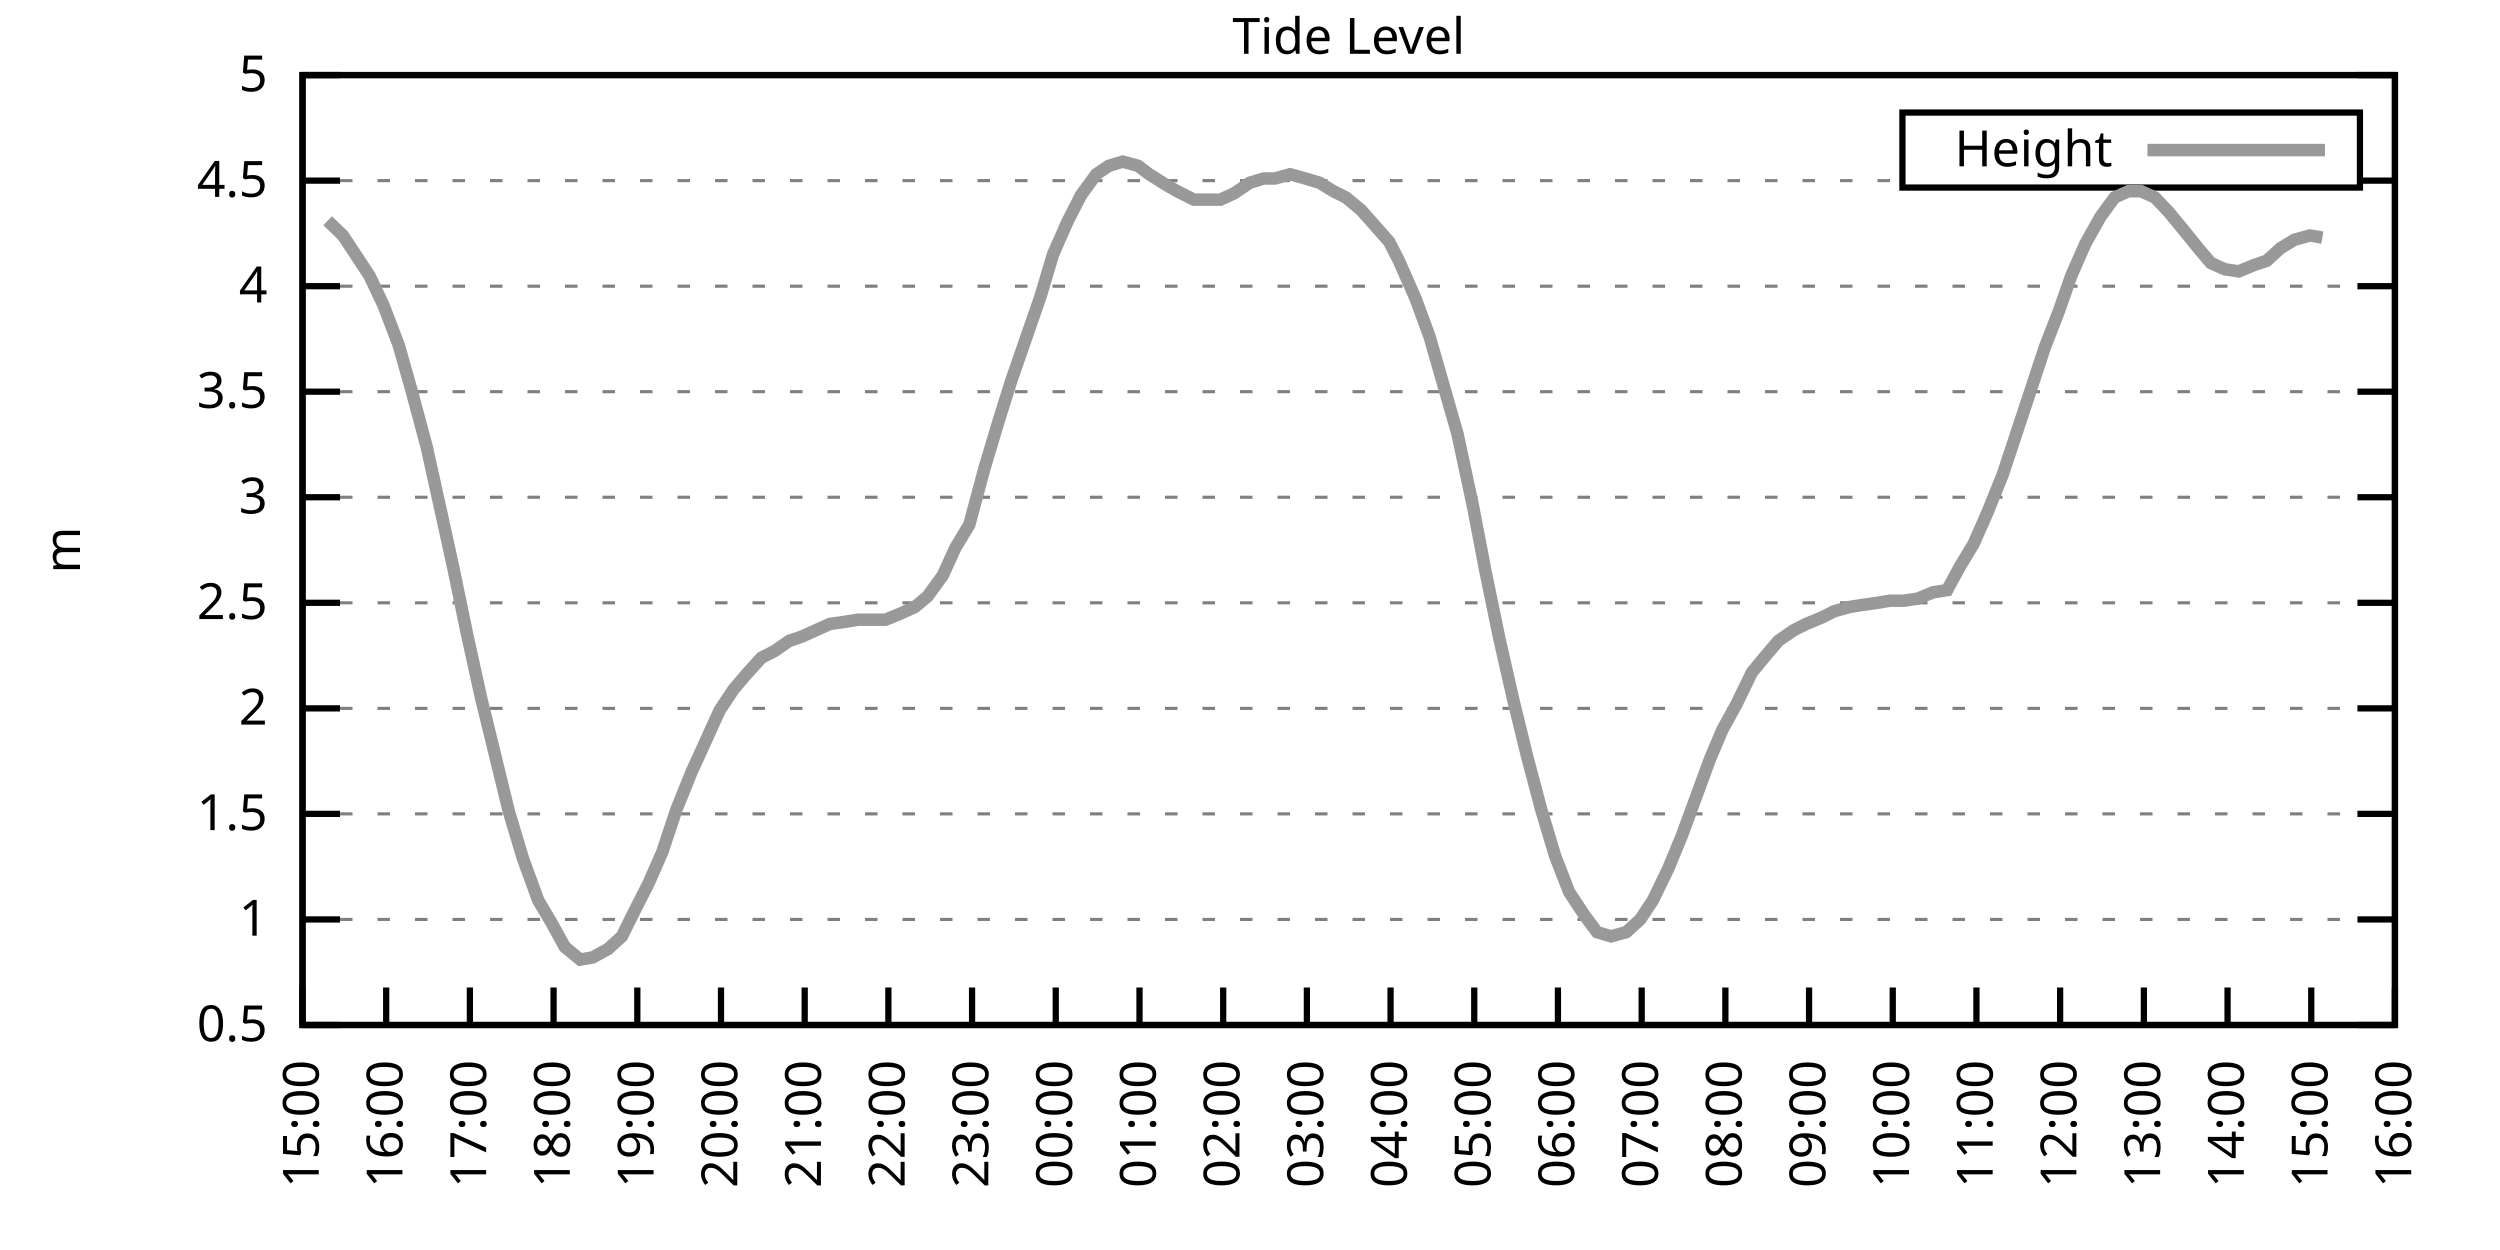
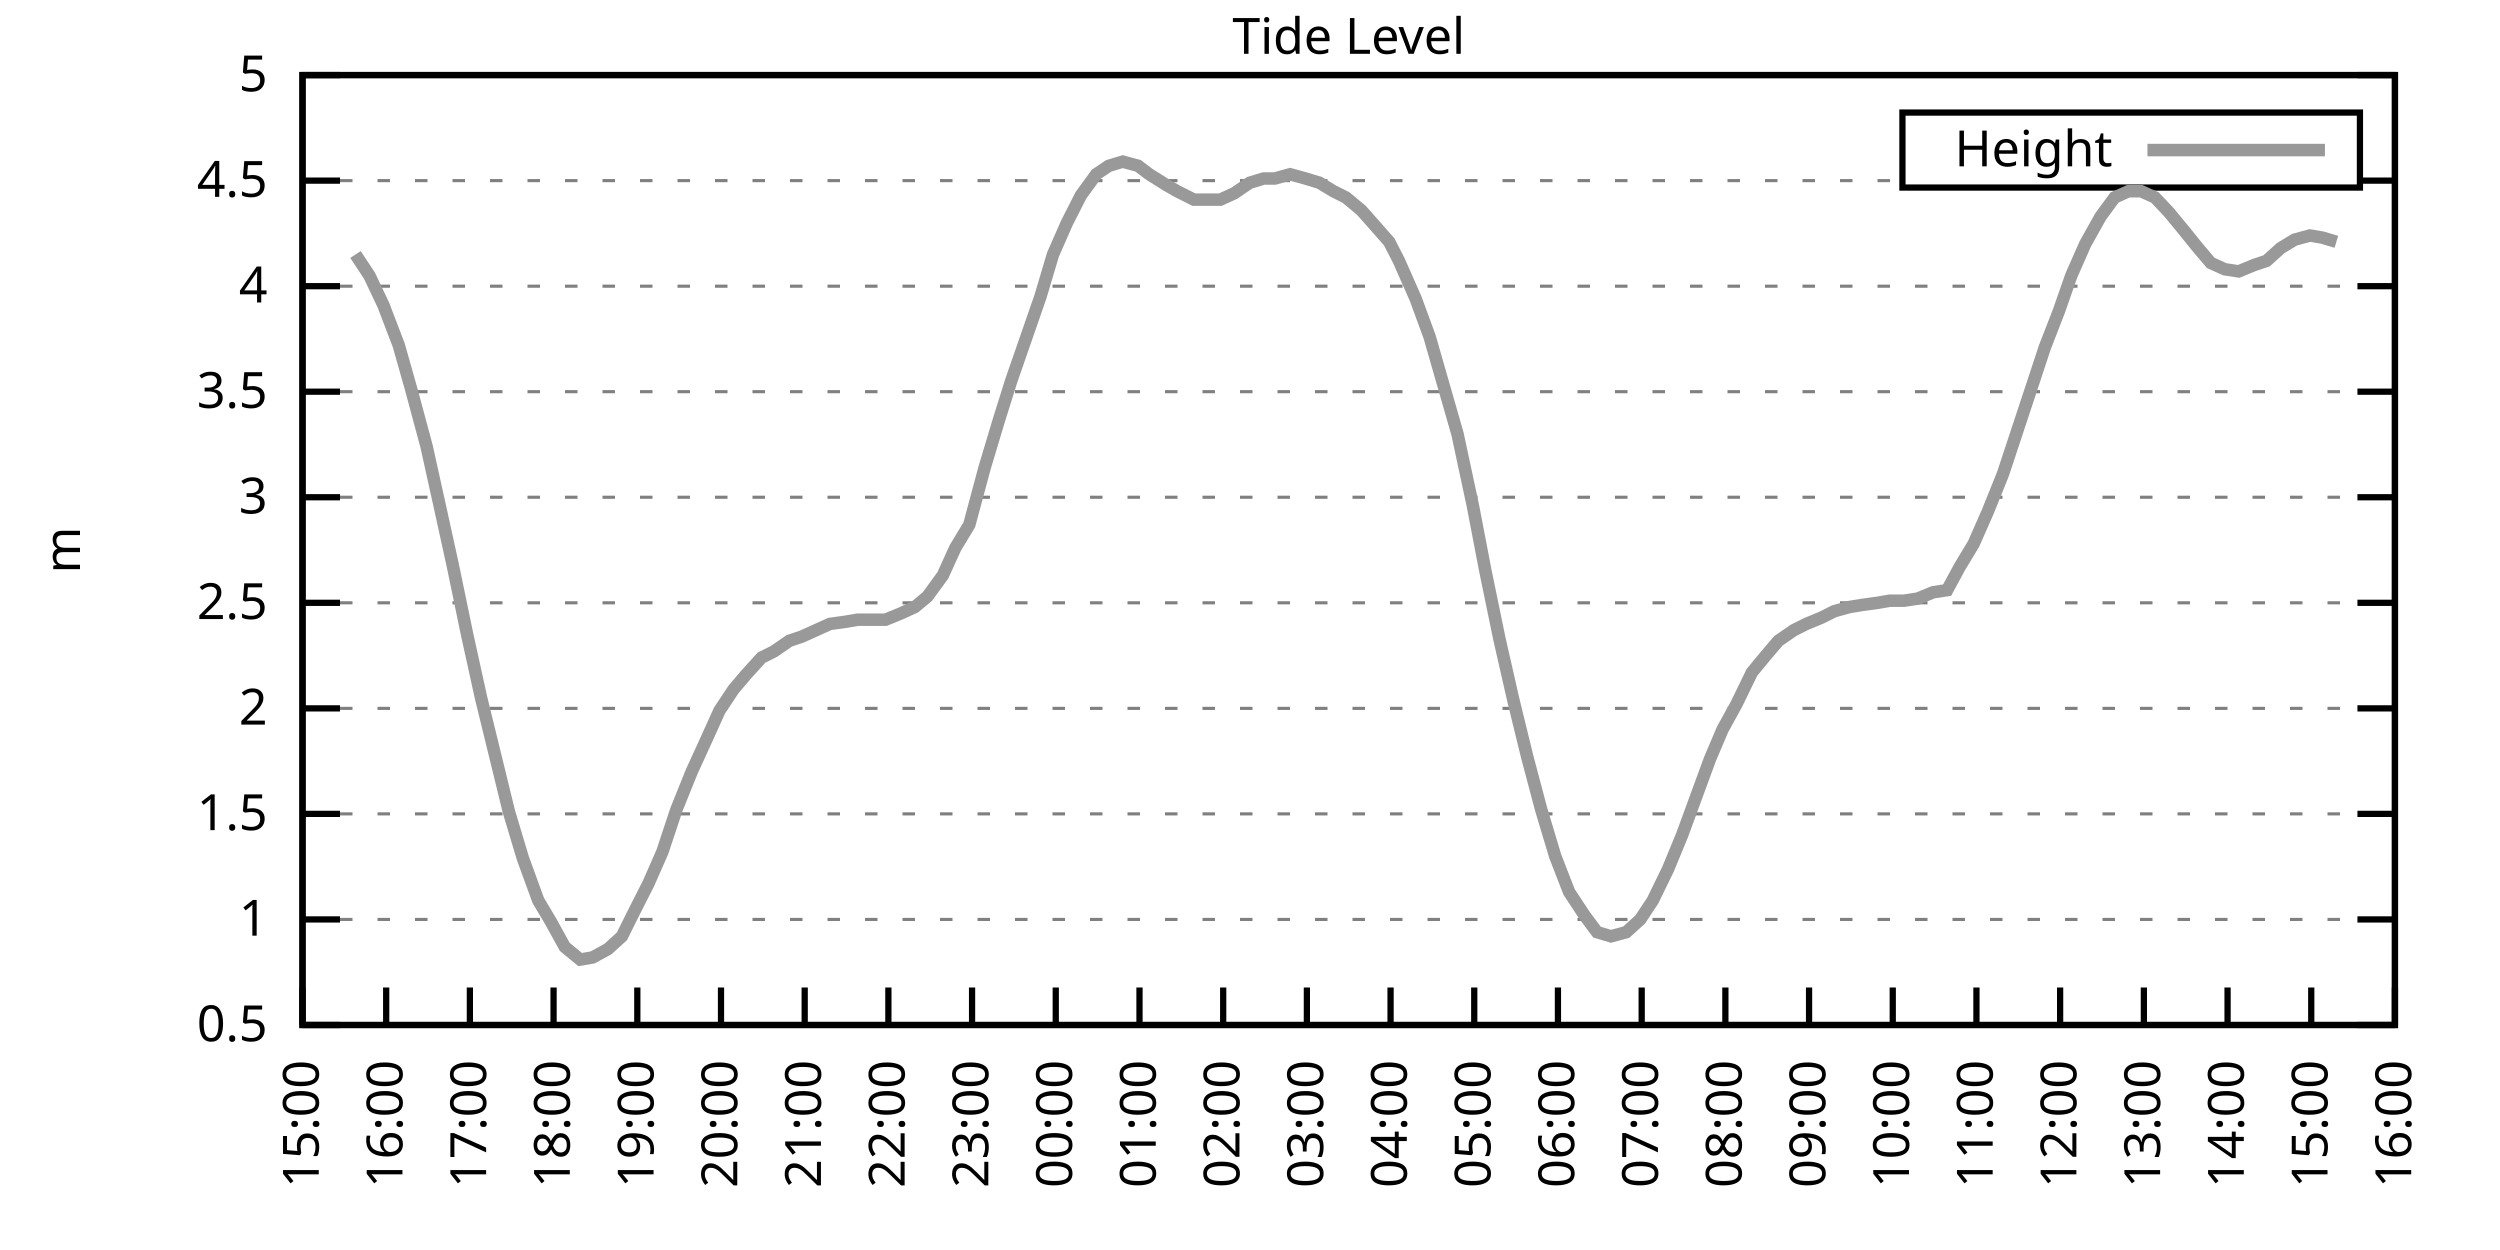
<svg xmlns="http://www.w3.org/2000/svg" xmlns:xlink="http://www.w3.org/1999/xlink" width="400" height="200" viewBox="0 0 400 200">
  <g id="gnuplot_canvas">
    <rect x="0" y="0" width="400" height="200" fill="none" />
    <defs>
      <circle id="gpDot" r="0.5" stroke-width="0.5" stroke="currentColor" />
      <path id="gpPt0" stroke-width="0.333" stroke="currentColor" d="M-1,0 h2 M0,-1 v2" />
      <path id="gpPt1" stroke-width="0.333" stroke="currentColor" d="M-1,-1 L1,1 M1,-1 L-1,1" />
      <path id="gpPt2" stroke-width="0.333" stroke="currentColor" d="M-1,0 L1,0 M0,-1 L0,1 M-1,-1 L1,1 M-1,1 L1,-1" />
      <rect id="gpPt3" stroke-width="0.333" stroke="currentColor" x="-1" y="-1" width="2" height="2" />
      <rect id="gpPt4" stroke-width="0.333" stroke="currentColor" fill="currentColor" x="-1" y="-1" width="2" height="2" />
      <circle id="gpPt5" stroke-width="0.333" stroke="currentColor" cx="0" cy="0" r="1" />
      <use xlink:href="#gpPt5" id="gpPt6" fill="currentColor" stroke="none" />
      <path id="gpPt7" stroke-width="0.333" stroke="currentColor" d="M0,-1.33 L-1.33,0.67 L1.33,0.67 z" />
      <use xlink:href="#gpPt7" id="gpPt8" fill="currentColor" stroke="none" />
      <use xlink:href="#gpPt7" id="gpPt9" stroke="currentColor" transform="rotate(180)" />
      <use xlink:href="#gpPt9" id="gpPt10" fill="currentColor" stroke="none" />
      <use xlink:href="#gpPt3" id="gpPt11" stroke="currentColor" transform="rotate(45)" />
      <use xlink:href="#gpPt11" id="gpPt12" fill="currentColor" stroke="none" />
      <path id="gpPt13" stroke-width="0.333" stroke="currentColor" d="M0,1.330 L1.265,0.411 L0.782,-1.067 L-0.782,-1.076 L-1.265,0.411 z" />
      <use xlink:href="#gpPt13" id="gpPt14" fill="currentColor" stroke="none" />
      <filter id="textbox" filterUnits="objectBoundingBox" x="0" y="0" height="1" width="1">
        <feFlood flood-color="white" flood-opacity="1" result="bgnd" />
        <feComposite in="SourceGraphic" in2="bgnd" operator="atop" />
      </filter>
      <filter id="greybox" filterUnits="objectBoundingBox" x="0" y="0" height="1" width="1">
        <feFlood flood-color="lightgrey" flood-opacity="1" result="grey" />
        <feComposite in="SourceGraphic" in2="grey" operator="atop" />
      </filter>
    </defs>
    <g fill="none" color="white" stroke="currentColor" stroke-width="1.00" stroke-linecap="butt" stroke-linejoin="miter">
</g>
    <g fill="none" color="black" stroke="currentColor" stroke-width="1.00" stroke-linecap="butt" stroke-linejoin="miter">
      <g stroke="none" shape-rendering="crispEdges">
        <polygon fill="rgb(255, 255, 255)" points="48.40,164.00 383.18,164.00 383.18,12.02 48.40,12.02 " />
      </g>
    </g>
    <g fill="none" color="black" stroke="currentColor" stroke-width="1.00" stroke-linecap="butt" stroke-linejoin="miter">
</g>
    <g fill="none" color="black" stroke="black" stroke-width="0.50" stroke-linecap="butt" stroke-linejoin="miter">
</g>
    <g fill="none" color="gray" stroke="currentColor" stroke-width="0.50" stroke-linecap="butt" stroke-linejoin="miter">
      <path stroke="gray" stroke-dasharray="2,4" class="gridline" d="M48.40,164.00 L383.19,164.00  " />
    </g>
    <g fill="none" color="gray" stroke="gray" stroke-width="1.00" stroke-linecap="butt" stroke-linejoin="miter">
</g>
    <g fill="none" color="black" stroke="currentColor" stroke-width="1.00" stroke-linecap="butt" stroke-linejoin="miter">
      <path stroke="black" d="M48.40,164.00 L54.40,164.00 M383.19,164.00 L377.19,164.00  " />
      <g transform="translate(42.80,166.60)" stroke="none" fill="black" font-family="Sans" font-size="8.00" text-anchor="end">
        <text>
          <tspan font-family="Sans"> 0.5</tspan>
        </text>
      </g>
    </g>
    <g fill="none" color="black" stroke="currentColor" stroke-width="1.00" stroke-linecap="butt" stroke-linejoin="miter">
</g>
    <g fill="none" color="black" stroke="black" stroke-width="0.50" stroke-linecap="butt" stroke-linejoin="miter">
</g>
    <g fill="none" color="gray" stroke="currentColor" stroke-width="0.50" stroke-linecap="butt" stroke-linejoin="miter">
      <path stroke="gray" stroke-dasharray="2,4" class="gridline" d="M48.40,147.11 L383.19,147.11  " />
    </g>
    <g fill="none" color="gray" stroke="gray" stroke-width="1.00" stroke-linecap="butt" stroke-linejoin="miter">
</g>
    <g fill="none" color="black" stroke="currentColor" stroke-width="1.00" stroke-linecap="butt" stroke-linejoin="miter">
      <path stroke="black" d="M48.40,147.11 L54.40,147.11 M383.19,147.11 L377.19,147.11  " />
      <g transform="translate(42.80,149.71)" stroke="none" fill="black" font-family="Sans" font-size="8.00" text-anchor="end">
        <text>
          <tspan font-family="Sans"> 1</tspan>
        </text>
      </g>
    </g>
    <g fill="none" color="black" stroke="currentColor" stroke-width="1.00" stroke-linecap="butt" stroke-linejoin="miter">
</g>
    <g fill="none" color="black" stroke="black" stroke-width="0.50" stroke-linecap="butt" stroke-linejoin="miter">
</g>
    <g fill="none" color="gray" stroke="currentColor" stroke-width="0.50" stroke-linecap="butt" stroke-linejoin="miter">
      <path stroke="gray" stroke-dasharray="2,4" class="gridline" d="M48.40,130.22 L383.19,130.22  " />
    </g>
    <g fill="none" color="gray" stroke="gray" stroke-width="1.00" stroke-linecap="butt" stroke-linejoin="miter">
</g>
    <g fill="none" color="black" stroke="currentColor" stroke-width="1.00" stroke-linecap="butt" stroke-linejoin="miter">
      <path stroke="black" d="M48.40,130.22 L54.40,130.22 M383.19,130.22 L377.19,130.22  " />
      <g transform="translate(42.80,132.82)" stroke="none" fill="black" font-family="Sans" font-size="8.00" text-anchor="end">
        <text>
          <tspan font-family="Sans"> 1.5</tspan>
        </text>
      </g>
    </g>
    <g fill="none" color="black" stroke="currentColor" stroke-width="1.00" stroke-linecap="butt" stroke-linejoin="miter">
</g>
    <g fill="none" color="black" stroke="black" stroke-width="0.50" stroke-linecap="butt" stroke-linejoin="miter">
</g>
    <g fill="none" color="gray" stroke="currentColor" stroke-width="0.50" stroke-linecap="butt" stroke-linejoin="miter">
      <path stroke="gray" stroke-dasharray="2,4" class="gridline" d="M48.40,113.34 L383.19,113.34  " />
    </g>
    <g fill="none" color="gray" stroke="gray" stroke-width="1.00" stroke-linecap="butt" stroke-linejoin="miter">
</g>
    <g fill="none" color="black" stroke="currentColor" stroke-width="1.00" stroke-linecap="butt" stroke-linejoin="miter">
      <path stroke="black" d="M48.40,113.34 L54.40,113.34 M383.19,113.34 L377.19,113.34  " />
      <g transform="translate(42.80,115.94)" stroke="none" fill="black" font-family="Sans" font-size="8.00" text-anchor="end">
        <text>
          <tspan font-family="Sans"> 2</tspan>
        </text>
      </g>
    </g>
    <g fill="none" color="black" stroke="currentColor" stroke-width="1.00" stroke-linecap="butt" stroke-linejoin="miter">
</g>
    <g fill="none" color="black" stroke="black" stroke-width="0.50" stroke-linecap="butt" stroke-linejoin="miter">
</g>
    <g fill="none" color="gray" stroke="currentColor" stroke-width="0.50" stroke-linecap="butt" stroke-linejoin="miter">
      <path stroke="gray" stroke-dasharray="2,4" class="gridline" d="M48.40,96.45 L383.19,96.45  " />
    </g>
    <g fill="none" color="gray" stroke="gray" stroke-width="1.00" stroke-linecap="butt" stroke-linejoin="miter">
</g>
    <g fill="none" color="black" stroke="currentColor" stroke-width="1.00" stroke-linecap="butt" stroke-linejoin="miter">
      <path stroke="black" d="M48.40,96.45 L54.40,96.45 M383.19,96.45 L377.19,96.45  " />
      <g transform="translate(42.80,99.05)" stroke="none" fill="black" font-family="Sans" font-size="8.00" text-anchor="end">
        <text>
          <tspan font-family="Sans"> 2.5</tspan>
        </text>
      </g>
    </g>
    <g fill="none" color="black" stroke="currentColor" stroke-width="1.00" stroke-linecap="butt" stroke-linejoin="miter">
</g>
    <g fill="none" color="black" stroke="black" stroke-width="0.50" stroke-linecap="butt" stroke-linejoin="miter">
</g>
    <g fill="none" color="gray" stroke="currentColor" stroke-width="0.50" stroke-linecap="butt" stroke-linejoin="miter">
      <path stroke="gray" stroke-dasharray="2,4" class="gridline" d="M48.40,79.56 L383.19,79.56  " />
    </g>
    <g fill="none" color="gray" stroke="gray" stroke-width="1.00" stroke-linecap="butt" stroke-linejoin="miter">
</g>
    <g fill="none" color="black" stroke="currentColor" stroke-width="1.00" stroke-linecap="butt" stroke-linejoin="miter">
      <path stroke="black" d="M48.40,79.56 L54.40,79.56 M383.19,79.56 L377.19,79.56  " />
      <g transform="translate(42.80,82.16)" stroke="none" fill="black" font-family="Sans" font-size="8.00" text-anchor="end">
        <text>
          <tspan font-family="Sans"> 3</tspan>
        </text>
      </g>
    </g>
    <g fill="none" color="black" stroke="currentColor" stroke-width="1.00" stroke-linecap="butt" stroke-linejoin="miter">
</g>
    <g fill="none" color="black" stroke="black" stroke-width="0.50" stroke-linecap="butt" stroke-linejoin="miter">
</g>
    <g fill="none" color="gray" stroke="currentColor" stroke-width="0.50" stroke-linecap="butt" stroke-linejoin="miter">
      <path stroke="gray" stroke-dasharray="2,4" class="gridline" d="M48.40,62.67 L383.19,62.67  " />
    </g>
    <g fill="none" color="gray" stroke="gray" stroke-width="1.00" stroke-linecap="butt" stroke-linejoin="miter">
</g>
    <g fill="none" color="black" stroke="currentColor" stroke-width="1.00" stroke-linecap="butt" stroke-linejoin="miter">
      <path stroke="black" d="M48.40,62.67 L54.40,62.67 M383.19,62.67 L377.19,62.67  " />
      <g transform="translate(42.80,65.27)" stroke="none" fill="black" font-family="Sans" font-size="8.00" text-anchor="end">
        <text>
          <tspan font-family="Sans"> 3.5</tspan>
        </text>
      </g>
    </g>
    <g fill="none" color="black" stroke="currentColor" stroke-width="1.00" stroke-linecap="butt" stroke-linejoin="miter">
</g>
    <g fill="none" color="black" stroke="black" stroke-width="0.50" stroke-linecap="butt" stroke-linejoin="miter">
</g>
    <g fill="none" color="gray" stroke="currentColor" stroke-width="0.50" stroke-linecap="butt" stroke-linejoin="miter">
      <path stroke="gray" stroke-dasharray="2,4" class="gridline" d="M48.40,45.79 L383.19,45.79  " />
    </g>
    <g fill="none" color="gray" stroke="gray" stroke-width="1.00" stroke-linecap="butt" stroke-linejoin="miter">
</g>
    <g fill="none" color="black" stroke="currentColor" stroke-width="1.00" stroke-linecap="butt" stroke-linejoin="miter">
      <path stroke="black" d="M48.40,45.79 L54.40,45.79 M383.19,45.79 L377.19,45.79  " />
      <g transform="translate(42.80,48.39)" stroke="none" fill="black" font-family="Sans" font-size="8.00" text-anchor="end">
        <text>
          <tspan font-family="Sans"> 4</tspan>
        </text>
      </g>
    </g>
    <g fill="none" color="black" stroke="currentColor" stroke-width="1.00" stroke-linecap="butt" stroke-linejoin="miter">
</g>
    <g fill="none" color="black" stroke="black" stroke-width="0.50" stroke-linecap="butt" stroke-linejoin="miter">
</g>
    <g fill="none" color="gray" stroke="currentColor" stroke-width="0.50" stroke-linecap="butt" stroke-linejoin="miter">
      <path stroke="gray" stroke-dasharray="2,4" class="gridline" d="M48.40,28.90 L304.39,28.90 M377.59,28.90 L383.19,28.90  " />
    </g>
    <g fill="none" color="gray" stroke="gray" stroke-width="1.00" stroke-linecap="butt" stroke-linejoin="miter">
</g>
    <g fill="none" color="black" stroke="currentColor" stroke-width="1.00" stroke-linecap="butt" stroke-linejoin="miter">
      <path stroke="black" d="M48.40,28.90 L54.40,28.90 M383.19,28.90 L377.19,28.90  " />
      <g transform="translate(42.80,31.50)" stroke="none" fill="black" font-family="Sans" font-size="8.00" text-anchor="end">
        <text>
          <tspan font-family="Sans"> 4.5</tspan>
        </text>
      </g>
    </g>
    <g fill="none" color="black" stroke="currentColor" stroke-width="1.00" stroke-linecap="butt" stroke-linejoin="miter">
</g>
    <g fill="none" color="black" stroke="black" stroke-width="0.50" stroke-linecap="butt" stroke-linejoin="miter">
</g>
    <g fill="none" color="gray" stroke="currentColor" stroke-width="0.50" stroke-linecap="butt" stroke-linejoin="miter">
      <path stroke="gray" stroke-dasharray="2,4" class="gridline" d="M48.40,12.01 L383.19,12.01  " />
    </g>
    <g fill="none" color="gray" stroke="gray" stroke-width="1.00" stroke-linecap="butt" stroke-linejoin="miter">
</g>
    <g fill="none" color="black" stroke="currentColor" stroke-width="1.00" stroke-linecap="butt" stroke-linejoin="miter">
      <path stroke="black" d="M48.40,12.01 L54.40,12.01 M383.19,12.01 L377.19,12.01  " />
      <g transform="translate(42.80,14.61)" stroke="none" fill="black" font-family="Sans" font-size="8.00" text-anchor="end">
        <text>
          <tspan font-family="Sans"> 5</tspan>
        </text>
      </g>
    </g>
    <g fill="none" color="black" stroke="currentColor" stroke-width="1.00" stroke-linecap="butt" stroke-linejoin="miter">
      <path stroke="black" d="M48.40,164.00 L48.40,158.00  " />
      <g transform="translate(51.00,169.60) rotate(270.00)" stroke="none" fill="black" font-family="Sans" font-size="8.00" text-anchor="end">
        <text>
          <tspan font-family="Sans">15:00</tspan>
        </text>
      </g>
    </g>
    <g fill="none" color="black" stroke="currentColor" stroke-width="1.00" stroke-linecap="butt" stroke-linejoin="miter">
      <path stroke="black" d="M61.79,164.00 L61.79,158.00  " />
      <g transform="translate(64.39,169.60) rotate(270.00)" stroke="none" fill="black" font-family="Sans" font-size="8.00" text-anchor="end">
        <text>
          <tspan font-family="Sans">16:00</tspan>
        </text>
      </g>
    </g>
    <g fill="none" color="black" stroke="currentColor" stroke-width="1.00" stroke-linecap="butt" stroke-linejoin="miter">
      <path stroke="black" d="M75.18,164.00 L75.18,158.00  " />
      <g transform="translate(77.78,169.60) rotate(270.00)" stroke="none" fill="black" font-family="Sans" font-size="8.00" text-anchor="end">
        <text>
          <tspan font-family="Sans">17:00</tspan>
        </text>
      </g>
    </g>
    <g fill="none" color="black" stroke="currentColor" stroke-width="1.00" stroke-linecap="butt" stroke-linejoin="miter">
      <path stroke="black" d="M88.57,164.00 L88.57,158.00  " />
      <g transform="translate(91.17,169.60) rotate(270.00)" stroke="none" fill="black" font-family="Sans" font-size="8.00" text-anchor="end">
        <text>
          <tspan font-family="Sans">18:00</tspan>
        </text>
      </g>
    </g>
    <g fill="none" color="black" stroke="currentColor" stroke-width="1.00" stroke-linecap="butt" stroke-linejoin="miter">
      <path stroke="black" d="M101.97,164.00 L101.97,158.00  " />
      <g transform="translate(104.57,169.60) rotate(270.00)" stroke="none" fill="black" font-family="Sans" font-size="8.00" text-anchor="end">
        <text>
          <tspan font-family="Sans">19:00</tspan>
        </text>
      </g>
    </g>
    <g fill="none" color="black" stroke="currentColor" stroke-width="1.00" stroke-linecap="butt" stroke-linejoin="miter">
      <path stroke="black" d="M115.36,164.00 L115.36,158.00  " />
      <g transform="translate(117.96,169.60) rotate(270.00)" stroke="none" fill="black" font-family="Sans" font-size="8.00" text-anchor="end">
        <text>
          <tspan font-family="Sans">20:00</tspan>
        </text>
      </g>
    </g>
    <g fill="none" color="black" stroke="currentColor" stroke-width="1.00" stroke-linecap="butt" stroke-linejoin="miter">
      <path stroke="black" d="M128.75,164.00 L128.75,158.00  " />
      <g transform="translate(131.35,169.60) rotate(270.00)" stroke="none" fill="black" font-family="Sans" font-size="8.00" text-anchor="end">
        <text>
          <tspan font-family="Sans">21:00</tspan>
        </text>
      </g>
    </g>
    <g fill="none" color="black" stroke="currentColor" stroke-width="1.00" stroke-linecap="butt" stroke-linejoin="miter">
      <path stroke="black" d="M142.14,164.00 L142.14,158.00  " />
      <g transform="translate(144.74,169.60) rotate(270.00)" stroke="none" fill="black" font-family="Sans" font-size="8.00" text-anchor="end">
        <text>
          <tspan font-family="Sans">22:00</tspan>
        </text>
      </g>
    </g>
    <g fill="none" color="black" stroke="currentColor" stroke-width="1.00" stroke-linecap="butt" stroke-linejoin="miter">
      <path stroke="black" d="M155.53,164.00 L155.53,158.00  " />
      <g transform="translate(158.13,169.60) rotate(270.00)" stroke="none" fill="black" font-family="Sans" font-size="8.00" text-anchor="end">
        <text>
          <tspan font-family="Sans">23:00</tspan>
        </text>
      </g>
    </g>
    <g fill="none" color="black" stroke="currentColor" stroke-width="1.00" stroke-linecap="butt" stroke-linejoin="miter">
      <path stroke="black" d="M168.92,164.00 L168.92,158.00  " />
      <g transform="translate(171.52,169.60) rotate(270.00)" stroke="none" fill="black" font-family="Sans" font-size="8.00" text-anchor="end">
        <text>
          <tspan font-family="Sans">00:00</tspan>
        </text>
      </g>
    </g>
    <g fill="none" color="black" stroke="currentColor" stroke-width="1.00" stroke-linecap="butt" stroke-linejoin="miter">
      <path stroke="black" d="M182.32,164.00 L182.32,158.00  " />
      <g transform="translate(184.92,169.60) rotate(270.00)" stroke="none" fill="black" font-family="Sans" font-size="8.00" text-anchor="end">
        <text>
          <tspan font-family="Sans">01:00</tspan>
        </text>
      </g>
    </g>
    <g fill="none" color="black" stroke="currentColor" stroke-width="1.00" stroke-linecap="butt" stroke-linejoin="miter">
      <path stroke="black" d="M195.71,164.00 L195.71,158.00  " />
      <g transform="translate(198.31,169.60) rotate(270.00)" stroke="none" fill="black" font-family="Sans" font-size="8.00" text-anchor="end">
        <text>
          <tspan font-family="Sans">02:00</tspan>
        </text>
      </g>
    </g>
    <g fill="none" color="black" stroke="currentColor" stroke-width="1.00" stroke-linecap="butt" stroke-linejoin="miter">
      <path stroke="black" d="M209.10,164.00 L209.10,158.00  " />
      <g transform="translate(211.70,169.60) rotate(270.00)" stroke="none" fill="black" font-family="Sans" font-size="8.00" text-anchor="end">
        <text>
          <tspan font-family="Sans">03:00</tspan>
        </text>
      </g>
    </g>
    <g fill="none" color="black" stroke="currentColor" stroke-width="1.00" stroke-linecap="butt" stroke-linejoin="miter">
      <path stroke="black" d="M222.49,164.00 L222.49,158.00  " />
      <g transform="translate(225.09,169.60) rotate(270.00)" stroke="none" fill="black" font-family="Sans" font-size="8.00" text-anchor="end">
        <text>
          <tspan font-family="Sans">04:00</tspan>
        </text>
      </g>
    </g>
    <g fill="none" color="black" stroke="currentColor" stroke-width="1.00" stroke-linecap="butt" stroke-linejoin="miter">
      <path stroke="black" d="M235.88,164.00 L235.88,158.00  " />
      <g transform="translate(238.48,169.60) rotate(270.00)" stroke="none" fill="black" font-family="Sans" font-size="8.00" text-anchor="end">
        <text>
          <tspan font-family="Sans">05:00</tspan>
        </text>
      </g>
    </g>
    <g fill="none" color="black" stroke="currentColor" stroke-width="1.00" stroke-linecap="butt" stroke-linejoin="miter">
      <path stroke="black" d="M249.27,164.00 L249.27,158.00  " />
      <g transform="translate(251.87,169.60) rotate(270.00)" stroke="none" fill="black" font-family="Sans" font-size="8.00" text-anchor="end">
        <text>
          <tspan font-family="Sans">06:00</tspan>
        </text>
      </g>
    </g>
    <g fill="none" color="black" stroke="currentColor" stroke-width="1.00" stroke-linecap="butt" stroke-linejoin="miter">
      <path stroke="black" d="M262.67,164.00 L262.67,158.00  " />
      <g transform="translate(265.27,169.60) rotate(270.00)" stroke="none" fill="black" font-family="Sans" font-size="8.00" text-anchor="end">
        <text>
          <tspan font-family="Sans">07:00</tspan>
        </text>
      </g>
    </g>
    <g fill="none" color="black" stroke="currentColor" stroke-width="1.00" stroke-linecap="butt" stroke-linejoin="miter">
      <path stroke="black" d="M276.06,164.00 L276.06,158.00  " />
      <g transform="translate(278.66,169.60) rotate(270.00)" stroke="none" fill="black" font-family="Sans" font-size="8.00" text-anchor="end">
        <text>
          <tspan font-family="Sans">08:00</tspan>
        </text>
      </g>
    </g>
    <g fill="none" color="black" stroke="currentColor" stroke-width="1.00" stroke-linecap="butt" stroke-linejoin="miter">
      <path stroke="black" d="M289.45,164.00 L289.45,158.00  " />
      <g transform="translate(292.05,169.60) rotate(270.00)" stroke="none" fill="black" font-family="Sans" font-size="8.00" text-anchor="end">
        <text>
          <tspan font-family="Sans">09:00</tspan>
        </text>
      </g>
    </g>
    <g fill="none" color="black" stroke="currentColor" stroke-width="1.00" stroke-linecap="butt" stroke-linejoin="miter">
      <path stroke="black" d="M302.84,164.00 L302.84,158.00  " />
      <g transform="translate(305.44,169.60) rotate(270.00)" stroke="none" fill="black" font-family="Sans" font-size="8.00" text-anchor="end">
        <text>
          <tspan font-family="Sans">10:00</tspan>
        </text>
      </g>
    </g>
    <g fill="none" color="black" stroke="currentColor" stroke-width="1.00" stroke-linecap="butt" stroke-linejoin="miter">
      <path stroke="black" d="M316.23,164.00 L316.23,158.00  " />
      <g transform="translate(318.83,169.60) rotate(270.00)" stroke="none" fill="black" font-family="Sans" font-size="8.00" text-anchor="end">
        <text>
          <tspan font-family="Sans">11:00</tspan>
        </text>
      </g>
    </g>
    <g fill="none" color="black" stroke="currentColor" stroke-width="1.00" stroke-linecap="butt" stroke-linejoin="miter">
      <path stroke="black" d="M329.62,164.00 L329.62,158.00  " />
      <g transform="translate(332.22,169.60) rotate(270.00)" stroke="none" fill="black" font-family="Sans" font-size="8.00" text-anchor="end">
        <text>
          <tspan font-family="Sans">12:00</tspan>
        </text>
      </g>
    </g>
    <g fill="none" color="black" stroke="currentColor" stroke-width="1.00" stroke-linecap="butt" stroke-linejoin="miter">
      <path stroke="black" d="M343.02,164.00 L343.02,158.00  " />
      <g transform="translate(345.62,169.60) rotate(270.00)" stroke="none" fill="black" font-family="Sans" font-size="8.00" text-anchor="end">
        <text>
          <tspan font-family="Sans">13:00</tspan>
        </text>
      </g>
    </g>
    <g fill="none" color="black" stroke="currentColor" stroke-width="1.00" stroke-linecap="butt" stroke-linejoin="miter">
      <path stroke="black" d="M356.41,164.00 L356.41,158.00  " />
      <g transform="translate(359.01,169.60) rotate(270.00)" stroke="none" fill="black" font-family="Sans" font-size="8.00" text-anchor="end">
        <text>
          <tspan font-family="Sans">14:00</tspan>
        </text>
      </g>
    </g>
    <g fill="none" color="black" stroke="currentColor" stroke-width="1.00" stroke-linecap="butt" stroke-linejoin="miter">
      <path stroke="black" d="M369.80,164.00 L369.80,158.00  " />
      <g transform="translate(372.40,169.60) rotate(270.00)" stroke="none" fill="black" font-family="Sans" font-size="8.00" text-anchor="end">
        <text>
          <tspan font-family="Sans">15:00</tspan>
        </text>
      </g>
    </g>
    <g fill="none" color="black" stroke="currentColor" stroke-width="1.00" stroke-linecap="butt" stroke-linejoin="miter">
      <path stroke="black" d="M383.19,164.00 L383.19,158.00  " />
      <g transform="translate(385.79,169.60) rotate(270.00)" stroke="none" fill="black" font-family="Sans" font-size="8.00" text-anchor="end">
        <text>
          <tspan font-family="Sans">16:00</tspan>
        </text>
      </g>
    </g>
    <g fill="none" color="black" stroke="currentColor" stroke-width="1.00" stroke-linecap="butt" stroke-linejoin="miter">
</g>
    <g fill="none" color="black" stroke="currentColor" stroke-width="1.00" stroke-linecap="butt" stroke-linejoin="miter">
      <path stroke="black" d="M48.40,12.01 L48.40,164.00 L383.19,164.00 L383.19,12.01 L48.40,12.01 Z  " />
    </g>
    <g fill="none" color="black" stroke="currentColor" stroke-width="1.00" stroke-linecap="butt" stroke-linejoin="miter">
</g>
    <g fill="none" color="black" stroke="currentColor" stroke-width="1.00" stroke-linecap="butt" stroke-linejoin="miter">
      <path stroke="black" d="M304.39,30.01 L304.39,18.01 L377.59,18.01 L377.59,30.01 L304.39,30.01 Z  " />
    </g>
    <g id="Tide_level_plot_1">
      <g fill="none" color="white" stroke="black" stroke-width="2.00" stroke-linecap="butt" stroke-linejoin="miter">
</g>
      <g fill="none" color="black" stroke="currentColor" stroke-width="2.00" stroke-linecap="butt" stroke-linejoin="miter">
        <g transform="translate(337.99,26.61)" stroke="none" fill="black" font-family="Sans" font-size="8.00" text-anchor="end">
          <text>
            <tspan font-family="Sans">Height</tspan>
          </text>
        </g>
      </g>
      <g fill="none" color="black" stroke="currentColor" stroke-width="2.00" stroke-linecap="butt" stroke-linejoin="miter">
-         <path stroke="rgb(153, 153, 153)" d="M343.59,24.01 L371.99,24.01 M52.42,35.32 L54.87,37.68 L56.88,40.72 L59.11,44.10 L61.35,48.83 L63.80,55.24   L65.81,62.34 L68.26,71.45 L70.50,81.59 L72.50,90.71 L74.74,101.52 L76.97,111.65 L79.20,120.77 L81.43,129.89   L83.66,137.32 L86.12,144.07 L88.13,147.45 L90.36,151.50 L92.82,153.53 L94.82,153.19 L97.28,151.84 L99.51,149.81   L101.52,145.76 L103.75,141.37 L105.98,136.30 L108.22,129.55 L110.67,123.47 L112.68,119.08 L115.13,113.67 L117.37,110.30   L119.38,107.93 L121.83,105.23 L123.84,104.22 L126.29,102.53 L128.30,101.85 L130.54,100.84 L132.77,99.83 L135.22,99.49   L137.23,99.15 L139.46,99.15 L141.69,99.15 L144.15,98.14 L146.38,97.12 L148.39,95.44 L150.85,92.06 L152.85,87.67   L155.09,83.95 L157.54,74.83 L159.77,67.40 L161.78,60.98 L164.24,53.89 L166.47,47.47 L168.48,40.72 L170.71,35.65   L172.94,31.26 L175.40,27.88 L177.41,26.53 L179.64,25.86 L182.09,26.53 L183.88,27.88 L186.56,29.57 L188.34,30.59   L191.02,31.94 L193.03,31.94 L195.26,31.94 L197.49,30.92 L199.95,29.24 L202.18,28.56 L203.97,28.56 L206.42,27.88   L208.88,28.56 L211.11,29.24 L213.34,30.59 L215.35,31.60 L217.80,33.63 L219.59,35.65 L222.27,38.69 L223.83,41.73   L226.51,47.81 L228.74,53.89 L230.97,61.66 L233.20,69.43 L235.66,80.91 L237.67,91.38 L239.90,102.19 L242.13,111.99   L244.36,121.11 L246.60,129.55 L248.83,136.98 L251.06,142.72 L253.51,146.44 L255.52,149.14 L257.76,149.81 L260.21,149.14   L262.44,147.11 L264.45,144.07 L266.91,139.01 L269.14,133.60 L271.37,127.52 L273.60,121.44 L275.61,116.71 L277.84,112.66   L280.30,107.59 L282.53,104.89 L284.54,102.53 L286.99,100.84 L289.00,99.83 L291.46,98.81 L293.47,97.80 L295.92,97.12   L297.93,96.79 L300.39,96.45 L302.39,96.11 L304.63,96.11 L306.86,95.77 L309.31,94.76 L311.54,94.42 L313.55,90.71   L315.79,86.99 L318.02,81.93 L320.47,75.85 L322.48,69.77 L324.94,62.34 L327.17,55.58 L329.40,49.84 L331.41,44.10   L333.64,39.03 L336.10,34.64 L338.33,31.60 L340.56,30.59 L342.57,30.59 L344.80,31.60 L347.03,33.96 L349.26,36.67   L351.72,39.71 L353.73,42.07 L355.96,43.08 L358.19,43.42 L360.65,42.41 L362.66,41.73 L364.89,39.71 L367.12,38.35   L369.58,37.68 L371.58,38.02  " />
+         <path stroke="rgb(153, 153, 153)" d="M343.59,24.01 L371.99,24.01 M56.88,40.72 L59.11,44.10 L61.35,48.83 L63.80,55.24 L65.81,62.34 L68.26,71.45   L70.50,81.59 L72.50,90.71 L74.74,101.52 L76.97,111.65 L79.20,120.77 L81.43,129.89 L83.66,137.32 L86.12,144.07   L88.13,147.45 L90.36,151.50 L92.82,153.53 L94.82,153.19 L97.28,151.84 L99.51,149.81 L101.52,145.76 L103.75,141.37   L105.98,136.30 L108.22,129.55 L110.67,123.47 L112.68,119.08 L115.13,113.67 L117.37,110.30 L119.38,107.93 L121.83,105.23   L123.84,104.22 L126.29,102.53 L128.30,101.85 L130.54,100.84 L132.77,99.83 L135.22,99.49 L137.23,99.15 L139.46,99.15   L141.69,99.15 L144.15,98.14 L146.38,97.12 L148.39,95.44 L150.85,92.06 L152.85,87.67 L155.09,83.95 L157.54,74.83   L159.77,67.40 L161.78,60.98 L164.24,53.89 L166.47,47.47 L168.48,40.72 L170.71,35.65 L172.94,31.26 L175.40,27.88   L177.41,26.53 L179.64,25.86 L182.09,26.53 L183.88,27.88 L186.56,29.57 L188.34,30.59 L191.02,31.94 L193.03,31.94   L195.26,31.94 L197.49,30.92 L199.95,29.24 L202.18,28.56 L203.97,28.56 L206.42,27.88 L208.88,28.56 L211.11,29.24   L213.34,30.59 L215.35,31.60 L217.80,33.63 L219.59,35.65 L222.27,38.69 L223.83,41.73 L226.51,47.81 L228.74,53.89   L230.97,61.66 L233.20,69.43 L235.66,80.91 L237.67,91.38 L239.90,102.19 L242.13,111.99 L244.36,121.11 L246.60,129.55   L248.83,136.98 L251.06,142.72 L253.51,146.44 L255.52,149.14 L257.76,149.81 L260.21,149.14 L262.44,147.11 L264.45,144.07   L266.91,139.01 L269.14,133.60 L271.37,127.52 L273.60,121.44 L275.61,116.71 L277.84,112.66 L280.30,107.59 L282.53,104.89   L284.54,102.53 L286.99,100.84 L289.00,99.83 L291.46,98.81 L293.47,97.80 L295.92,97.12 L297.93,96.79 L300.39,96.45   L302.39,96.11 L304.63,96.11 L306.86,95.77 L309.31,94.76 L311.54,94.42 L313.55,90.71 L315.79,86.99 L318.02,81.93   L320.47,75.85 L322.48,69.77 L324.94,62.34 L327.17,55.58 L329.40,49.84 L331.41,44.10 L333.64,39.03 L336.10,34.64   L338.33,31.60 L340.56,30.59 L342.57,30.59 L344.80,31.60 L347.03,33.96 L349.26,36.67 L351.72,39.71 L353.73,42.07   L355.96,43.08 L358.19,43.42 L360.65,42.41 L362.66,41.73 L364.89,39.71 L367.12,38.35 L369.58,37.68 L371.58,38.02   L373.82,38.69  " />
      </g>
    </g>
    <g fill="none" color="black" stroke="currentColor" stroke-width="2.00" stroke-linecap="butt" stroke-linejoin="miter">
</g>
    <g fill="none" color="black" stroke="black" stroke-width="1.00" stroke-linecap="butt" stroke-linejoin="miter">
</g>
    <g fill="none" color="black" stroke="currentColor" stroke-width="1.00" stroke-linecap="butt" stroke-linejoin="miter">
      <path stroke="black" d="M48.40,12.01 L48.40,164.00 L383.19,164.00 L383.19,12.01 L48.40,12.01 Z  " />
      <g transform="translate(12.80,88.01) rotate(270.00)" stroke="none" fill="black" font-family="Sans" font-size="8.00" text-anchor="middle">
        <text>
          <tspan font-family="Sans">m</tspan>
        </text>
      </g>
    </g>
    <g fill="none" color="black" stroke="currentColor" stroke-width="1.00" stroke-linecap="butt" stroke-linejoin="miter">
</g>
    <g fill="none" color="black" stroke="currentColor" stroke-width="1.00" stroke-linecap="butt" stroke-linejoin="miter">
      <g transform="translate(215.79,8.61)" stroke="none" fill="black" font-family="Sans" font-size="8.00" text-anchor="middle">
        <text>
          <tspan font-family="Sans">Tide Level</tspan>
        </text>
      </g>
    </g>
    <g fill="none" color="black" stroke="currentColor" stroke-width="1.00" stroke-linecap="butt" stroke-linejoin="miter">
</g>
  </g>
</svg>
